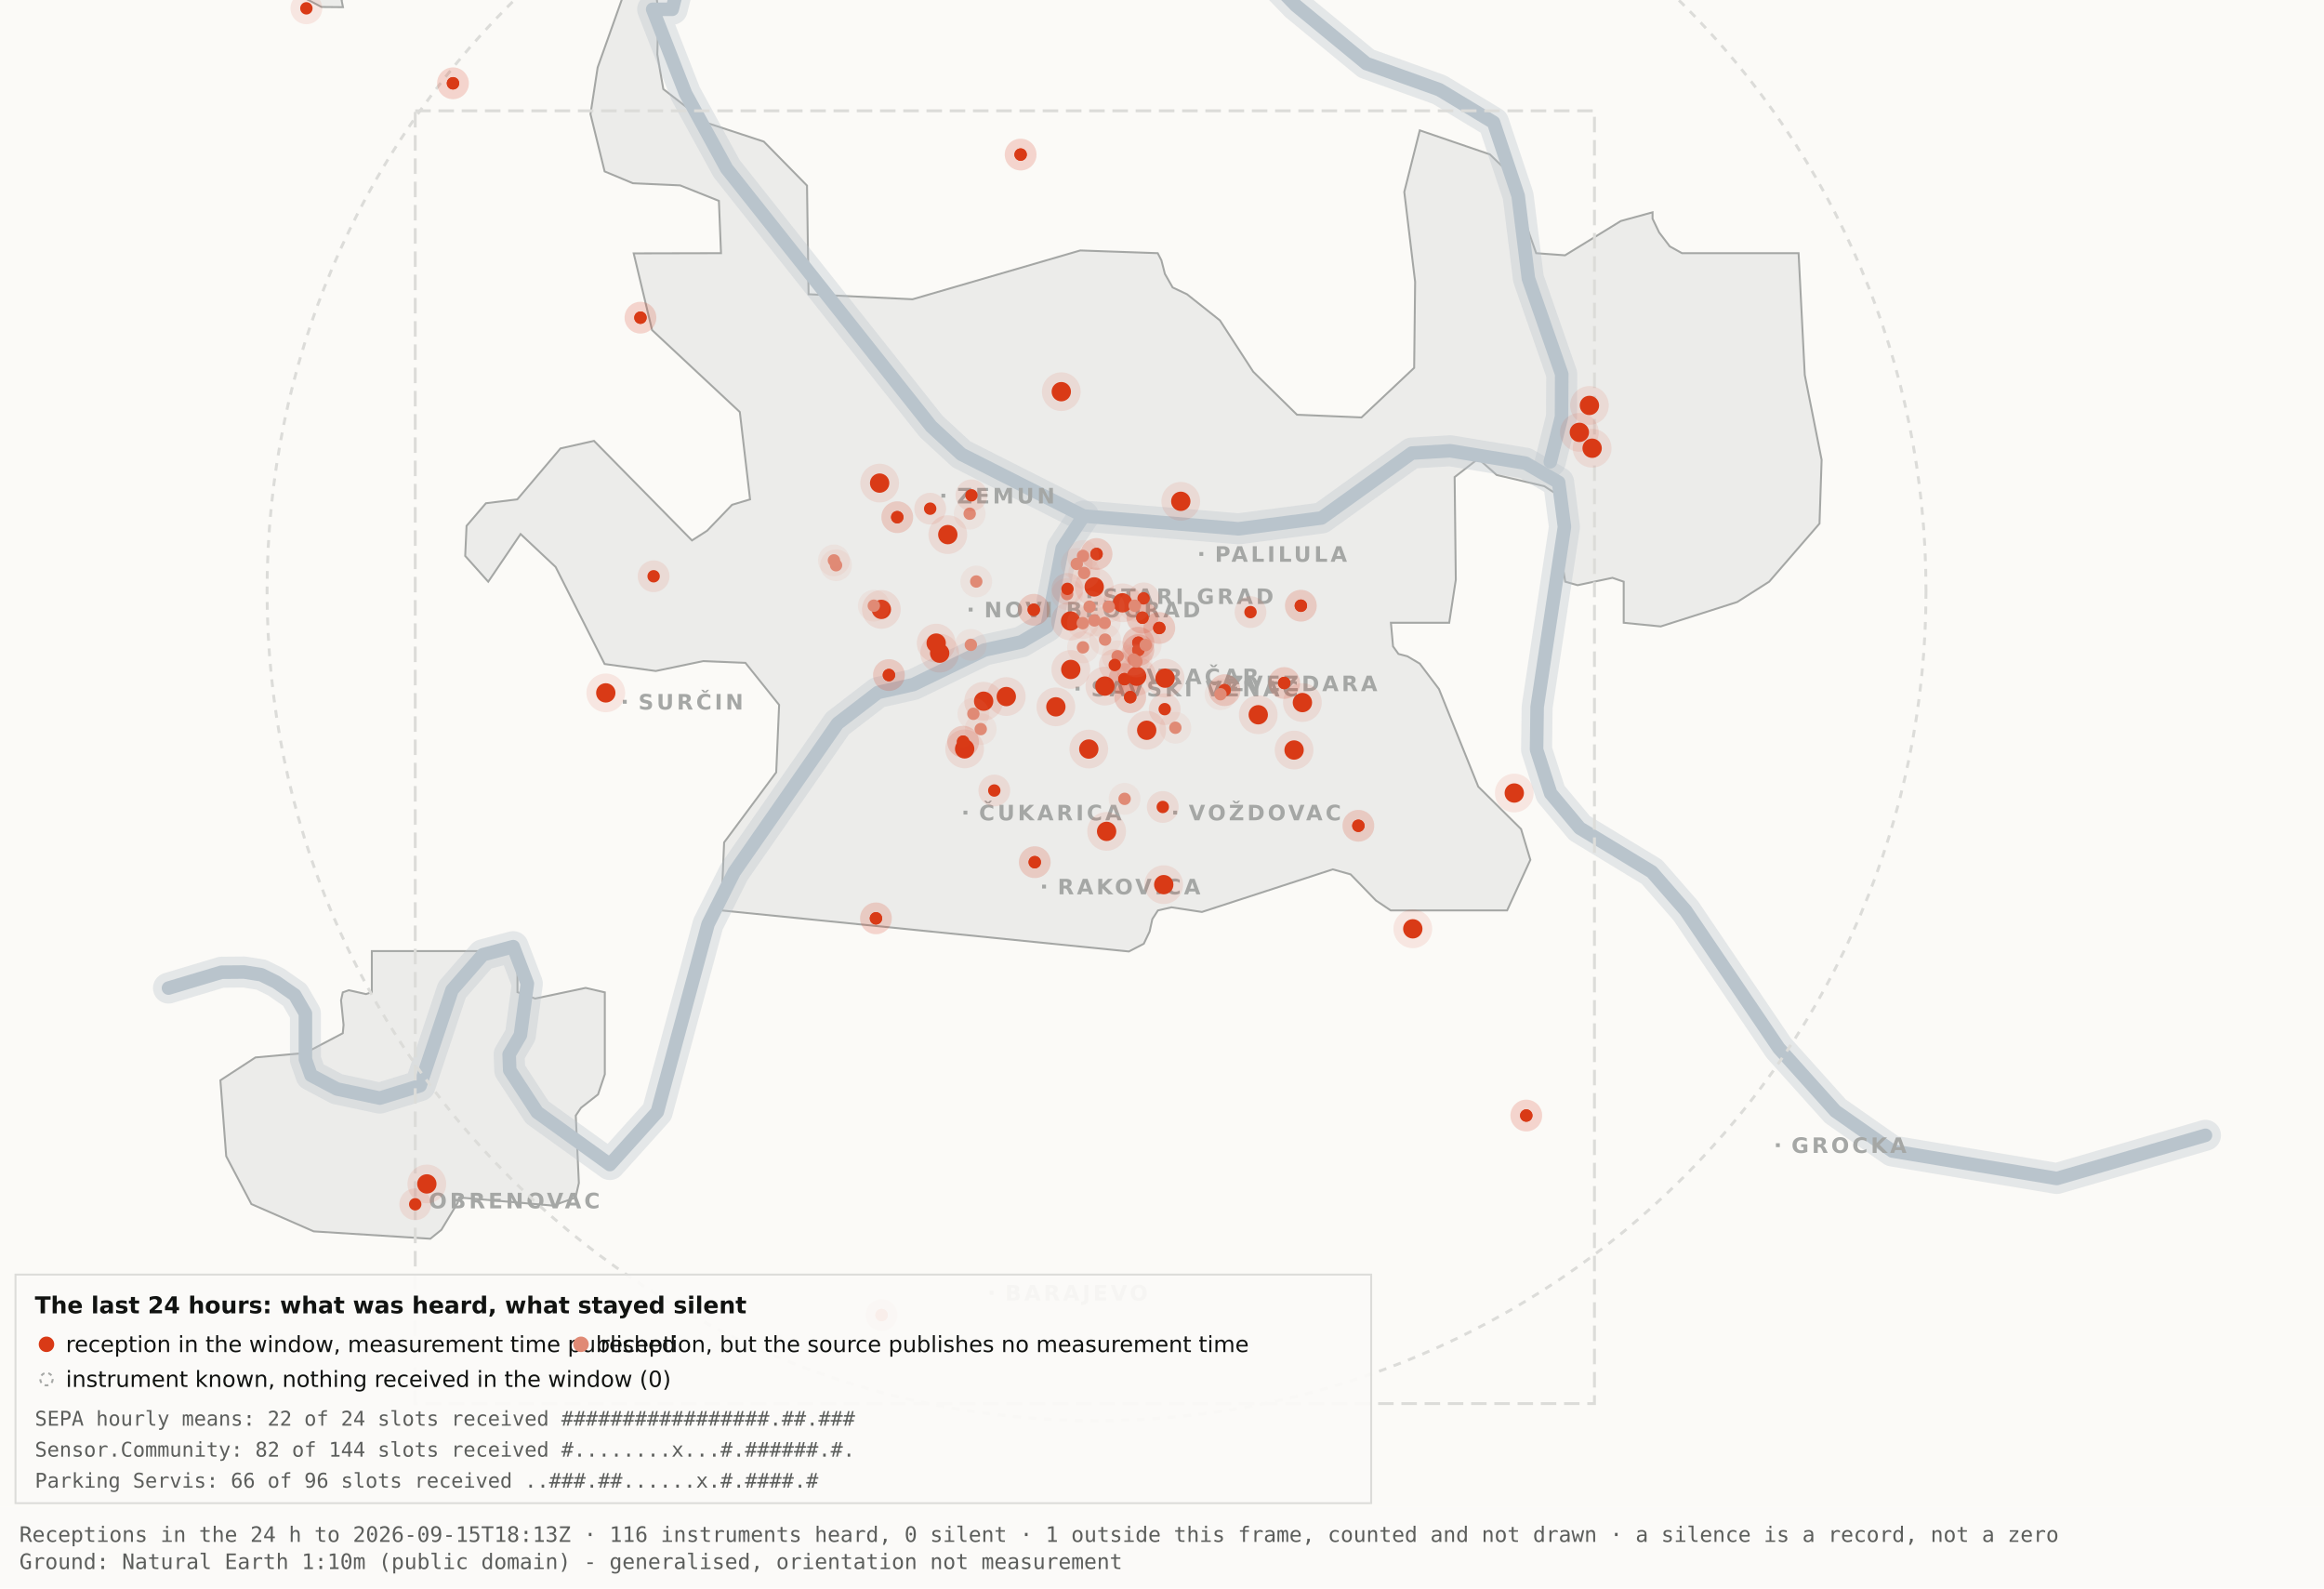
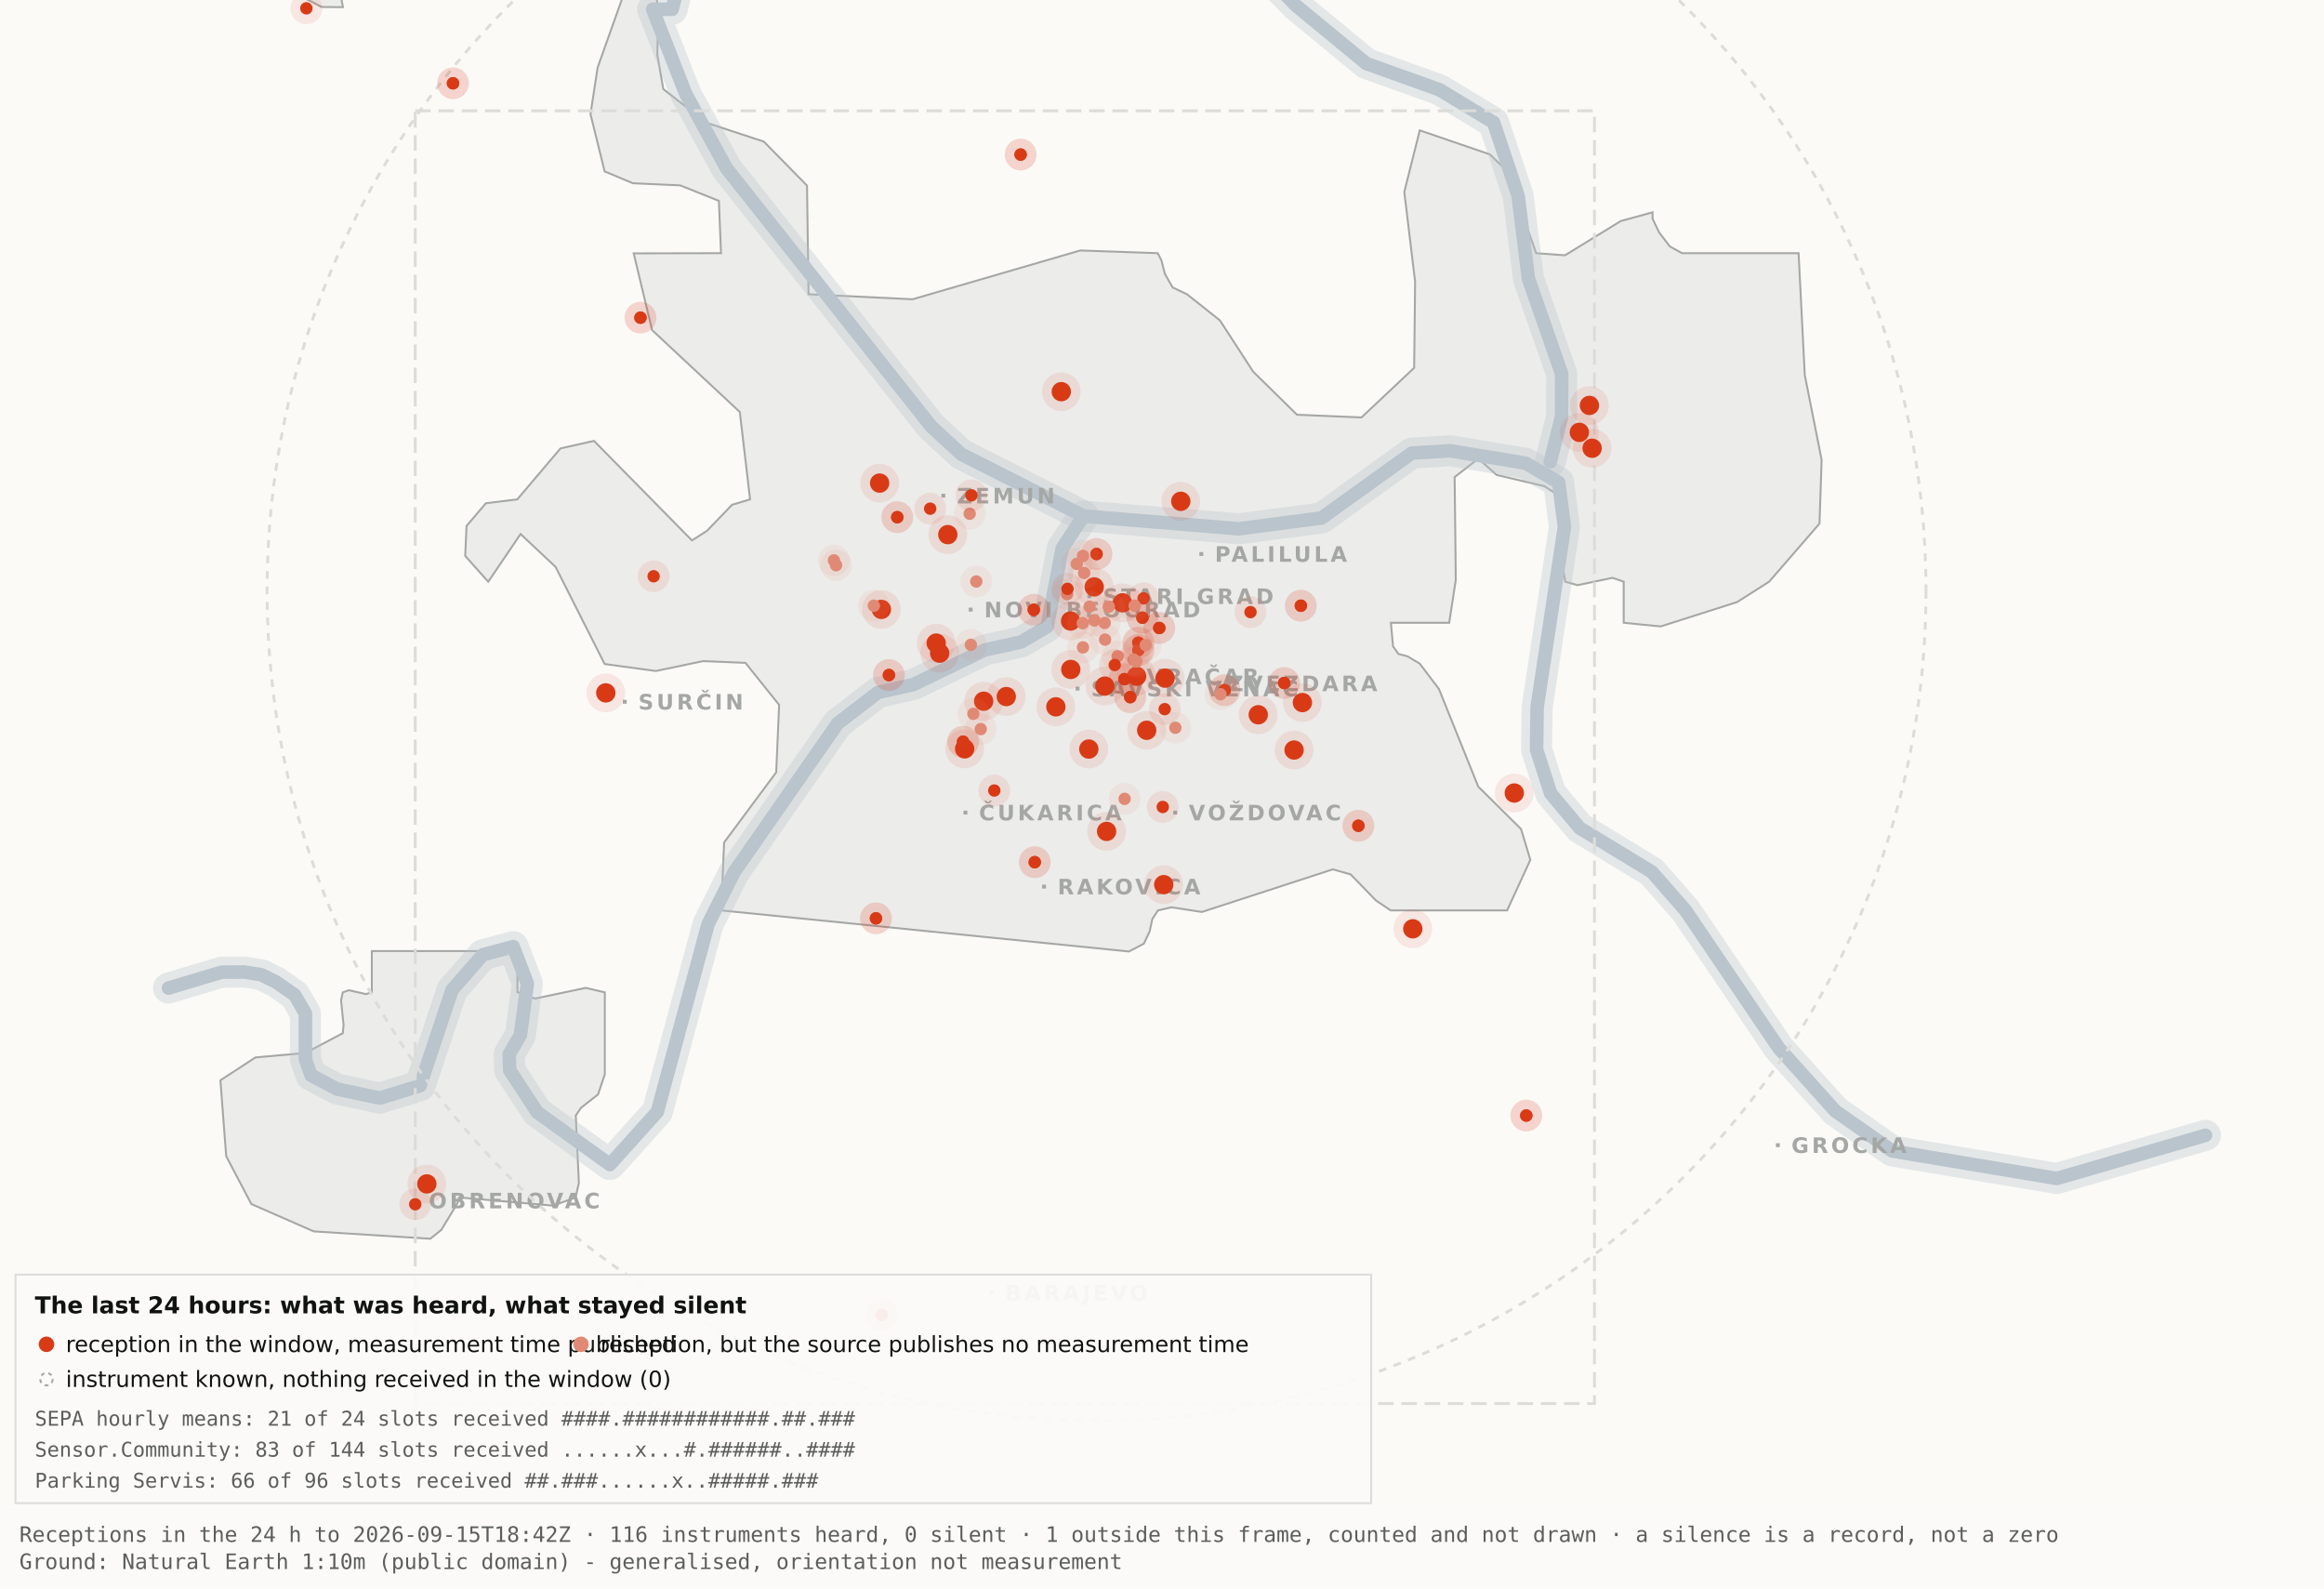
<svg xmlns="http://www.w3.org/2000/svg" viewBox="0 0 1200 820" width="1200" height="820" role="img" aria-label="Map 3 - The last 24 hours">
  <rect x="0" y="0" width="1200" height="820" fill="#fbfaf7" />
  <path d="M192.0,-34.8 L192.1,-17.6 L189.5,-19.9 L182.4,-10.7 L176.4,0.2 L177.1,3.7 L166.0,3.6 L138.0,-11.3 L131.8,-17.6 L130.3,-34.7 L134.1,-45.9 L158.3,-76.4 L166.7,-82.3 L177.1,-81.2 L183.0,-72.1 L192.0,-34.8 Z" fill="#ececea" stroke="#a5a7a5" stroke-width="1" fill-rule="evenodd" />
  <path d="M417.5,151.9 L471.2,154.5 L557.8,129.3 L597.8,130.7 L599.7,134.4 L601.5,141.4 L605.5,148.4 L612.9,151.9 L629.9,165.4 L647.1,191.9 L669.7,214.1 L703.0,215.5 L730.2,189.9 L730.7,145.5 L725.1,99.1 L733.1,67.3 L769.3,79.7 L778.2,88.3 L793.2,130.7 L808.1,131.8 L836.9,114.1 L853.3,109.6 L853.3,112.9 L856.7,120.0 L862.2,127.2 L868.5,130.7 L928.7,130.7 L931.9,193.6 L940.6,237.4 L939.5,270.3 L913.5,300.3 L897.0,310.8 L857.5,323.4 L838.4,321.5 L838.4,300.3 L832.6,298.3 L814.6,302.1 L808.2,300.3 L806.9,292.0 L809.7,266.1 L808.2,258.0 L797.4,251.0 L772.8,245.2 L763.3,236.8 L751.1,246.3 L751.7,299.3 L748.3,321.5 L718.2,321.5 L719.3,333.7 L722.1,337.6 L726.7,338.8 L733.1,342.6 L743.0,355.7 L763.3,406.1 L785.4,428.0 L790.2,443.9 L778.2,470.0 L718.1,470.0 L710.5,464.9 L697.4,451.4 L688.2,448.8 L620.6,470.8 L604.9,468.4 L597.9,470.0 L595.0,474.5 L593.6,480.9 L590.6,487.2 L582.9,491.2 L372.4,470.0 L373.9,434.9 L400.8,398.7 L402.3,363.9 L384.9,342.2 L363.1,341.3 L338.6,346.4 L312.2,342.8 L286.9,292.7 L268.8,275.7 L252.1,300.3 L240.2,287.0 L240.9,271.5 L250.9,259.8 L267.1,257.8 L289.4,231.5 L306.7,227.6 L357.3,279.0 L365.1,274.0 L378.0,260.6 L387.3,257.8 L382.0,212.7 L336.7,170.4 L327.2,130.8 L372.3,130.7 L371.2,103.7 L351.2,95.7 L326.8,94.6 L312.2,88.5 L304.9,58.9 L308.6,34.8 L327.3,-17.7 L337.9,-11.0 L340.0,6.7 L339.4,28.1 L342.5,46.0 L364.9,63.4 L394.4,73.1 L416.7,95.8 L417.5,151.9 Z" fill="#ececea" stroke="#a5a7a5" stroke-width="1" fill-rule="evenodd" />
  <path d="M267.2,512.2 L276.3,515.5 L302.4,510.0 L312.3,512.3 L312.3,554.6 L308.8,565.0 L300.0,571.9 L297.3,575.9 L298.9,610.7 L297.2,618.2 L285.6,622.4 L237.1,618.2 L236.3,621.0 L227.9,634.9 L222.2,639.5 L162.0,635.7 L129.8,621.6 L116.8,596.9 L113.8,557.7 L131.9,545.9 L157.6,543.6 L177.0,533.4 L177.4,529.1 L176.1,516.4 L177.0,512.3 L180.1,511.2 L189.0,513.2 L192.0,512.2 L192.0,491.0 L267.2,491.0 L267.2,512.2 Z" fill="#ececea" stroke="#a5a7a5" stroke-width="1" fill-rule="evenodd" />
  <path d="M87.0,510.1 L114.4,501.9 L126.1,501.8 L134.9,503.2 L142.6,507.0 L152.2,513.7 L157.7,523.2 L157.7,546.9 L160.6,555.1 L174.0,562.2 L196.1,566.9 L216.9,560.5 L233.4,511.1 L249.3,492.9 L265.0,488.7 L272.3,507.8 L268.7,534.4 L262.9,544.3 L263.2,552.5 L277.4,574.2 L314.9,601.2 L339.4,574.0 L365.6,477.1 L379.1,450.2 L432.5,373.5 L453.3,357.5 L471.6,353.4 L508.3,335.6 L527.3,331.4 L540.7,323.5 L548.5,283.0 L559.5,266.4" fill="none" stroke="#b9c4cc" stroke-width="16" stroke-opacity="0.35" stroke-linejoin="round" stroke-linecap="round" />
  <path d="M411.7,-177.5 L426.7,-103.9 L394.7,-58.3 L355.0,-26.6 L347.1,4.8 L337.0,4.8 L354.0,48.3 L375.2,87.0 L480.8,220.1 L496.4,234.5 L559.5,266.4 L639.5,273.0 L682.4,267.4 L729.0,233.9 L748.8,232.7 L787.7,239.1 L804.8,249.0 L807.8,272.0 L793.7,365.0 L793.4,387.0 L800.7,409.6 L815.7,427.5 L852.9,450.1 L870.4,470.1 L918.5,541.1 L947.7,573.6 L977.1,594.2 L1062.0,608.4 L1138.8,586.1" fill="none" stroke="#b9c4cc" stroke-width="16" stroke-opacity="0.35" stroke-linejoin="round" stroke-linecap="round" />
  <path d="M534.0,-142.1 L558.9,-95.2 L590.2,-64.2 L638.6,-28.7 L669.2,2.9 L705.5,32.8 L743.2,46.3 L771.2,63.2 L783.9,101.1 L789.2,143.8 L806.4,193.1 L806.3,215.2 L800.5,238.4" fill="none" stroke="#b9c4cc" stroke-width="16" stroke-opacity="0.35" stroke-linejoin="round" stroke-linecap="round" />
  <path d="M87.0,510.1 L114.4,501.9 L126.1,501.8 L134.9,503.2 L142.6,507.0 L152.2,513.7 L157.7,523.2 L157.7,546.9 L160.6,555.1 L174.0,562.2 L196.1,566.9 L216.9,560.5 L233.4,511.1 L249.3,492.9 L265.0,488.7 L272.3,507.8 L268.7,534.4 L262.9,544.3 L263.2,552.5 L277.4,574.2 L314.9,601.2 L339.4,574.0 L365.6,477.1 L379.1,450.2 L432.5,373.5 L453.3,357.5 L471.6,353.4 L508.3,335.6 L527.3,331.4 L540.7,323.5 L548.5,283.0 L559.5,266.4" fill="none" stroke="#b9c4cc" stroke-width="7" stroke-opacity="1" stroke-linejoin="round" stroke-linecap="round" />
  <path d="M411.7,-177.5 L426.7,-103.9 L394.7,-58.3 L355.0,-26.6 L347.1,4.8 L337.0,4.8 L354.0,48.3 L375.2,87.0 L480.8,220.1 L496.4,234.5 L559.5,266.4 L639.5,273.0 L682.4,267.4 L729.0,233.9 L748.8,232.7 L787.7,239.1 L804.8,249.0 L807.8,272.0 L793.7,365.0 L793.4,387.0 L800.7,409.6 L815.7,427.5 L852.9,450.1 L870.4,470.1 L918.5,541.1 L947.7,573.6 L977.1,594.2 L1062.0,608.4 L1138.8,586.1" fill="none" stroke="#b9c4cc" stroke-width="7" stroke-opacity="1" stroke-linejoin="round" stroke-linecap="round" />
  <path d="M534.0,-142.1 L558.9,-95.2 L590.2,-64.2 L638.6,-28.7 L669.2,2.9 L705.5,32.8 L743.2,46.3 L771.2,63.2 L783.9,101.1 L789.2,143.8 L806.4,193.1 L806.3,215.2 L800.5,238.4" fill="none" stroke="#b9c4cc" stroke-width="7" stroke-opacity="1" stroke-linejoin="round" stroke-linecap="round" />
  <rect x="561.5" y="306.8" width="2" height="2" fill="#a5a7a5" />
  <text x="569.5" y="311.8" font-family="Carlito, DejaVu Sans, Arial, sans-serif" font-size="11" font-weight="600" letter-spacing="1.5" fill="#a5a7a5">STARI GRAD</text>
  <rect x="584.0" y="348.2" width="2" height="2" fill="#a5a7a5" />
  <text x="592.0" y="353.2" font-family="Carlito, DejaVu Sans, Arial, sans-serif" font-size="11" font-weight="600" letter-spacing="1.5" fill="#a5a7a5">VRAČAR</text>
  <rect x="555.4" y="354.5" width="2" height="2" fill="#a5a7a5" />
  <text x="563.4" y="359.5" font-family="Carlito, DejaVu Sans, Arial, sans-serif" font-size="11" font-weight="600" letter-spacing="1.5" fill="#a5a7a5">SAVSKI VENAC</text>
  <rect x="500.2" y="313.7" width="2" height="2" fill="#a5a7a5" />
  <text x="508.2" y="318.7" font-family="Carlito, DejaVu Sans, Arial, sans-serif" font-size="11" font-weight="600" letter-spacing="1.5" fill="#a5a7a5">NOVI BEOGRAD</text>
  <rect x="486.1" y="254.9" width="2" height="2" fill="#a5a7a5" />
  <text x="494.1" y="259.9" font-family="Carlito, DejaVu Sans, Arial, sans-serif" font-size="11" font-weight="600" letter-spacing="1.5" fill="#a5a7a5">ZEMUN</text>
  <rect x="619.3" y="285.0" width="2" height="2" fill="#a5a7a5" />
  <text x="627.3" y="290.0" font-family="Carlito, DejaVu Sans, Arial, sans-serif" font-size="11" font-weight="600" letter-spacing="1.5" fill="#a5a7a5">PALILULA</text>
  <rect x="626.1" y="351.8" width="2" height="2" fill="#a5a7a5" />
  <text x="634.1" y="356.8" font-family="Carlito, DejaVu Sans, Arial, sans-serif" font-size="11" font-weight="600" letter-spacing="1.5" fill="#a5a7a5">ZVEZDARA</text>
  <rect x="605.8" y="418.5" width="2" height="2" fill="#a5a7a5" />
  <text x="613.8" y="423.5" font-family="Carlito, DejaVu Sans, Arial, sans-serif" font-size="11" font-weight="600" letter-spacing="1.5" fill="#a5a7a5">VOŽDOVAC</text>
  <rect x="497.5" y="418.5" width="2" height="2" fill="#a5a7a5" />
  <text x="505.5" y="423.5" font-family="Carlito, DejaVu Sans, Arial, sans-serif" font-size="11" font-weight="600" letter-spacing="1.5" fill="#a5a7a5">ČUKARICA</text>
  <rect x="538.1" y="456.7" width="2" height="2" fill="#a5a7a5" />
  <text x="546.1" y="461.7" font-family="Carlito, DejaVu Sans, Arial, sans-serif" font-size="11" font-weight="600" letter-spacing="1.5" fill="#a5a7a5">RAKOVICA</text>
  <rect x="321.6" y="361.3" width="2" height="2" fill="#a5a7a5" />
  <text x="329.6" y="366.3" font-family="Carlito, DejaVu Sans, Arial, sans-serif" font-size="11" font-weight="600" letter-spacing="1.5" fill="#a5a7a5">SURČIN</text>
  <rect x="917.0" y="590.2" width="2" height="2" fill="#a5a7a5" />
  <text x="925.0" y="595.2" font-family="Carlito, DejaVu Sans, Arial, sans-serif" font-size="11" font-weight="600" letter-spacing="1.5" fill="#a5a7a5">GROCKA</text>
  <rect x="213.4" y="618.8" width="2" height="2" fill="#a5a7a5" />
  <text x="221.4" y="623.8" font-family="Carlito, DejaVu Sans, Arial, sans-serif" font-size="11" font-weight="600" letter-spacing="1.5" fill="#a5a7a5">OBRENOVAC</text>
  <rect x="511.0" y="666.4" width="2" height="2" fill="#a5a7a5" />
  <text x="519.0" y="671.4" font-family="Carlito, DejaVu Sans, Arial, sans-serif" font-size="11" font-weight="600" letter-spacing="1.5" fill="#a5a7a5">BARAJEVO</text>
  <rect x="727.5" y="876.2" width="2" height="2" fill="#a5a7a5" />
  <text x="735.5" y="881.2" font-family="Carlito, DejaVu Sans, Arial, sans-serif" font-size="11" font-weight="600" letter-spacing="1.5" fill="#a5a7a5">SOPOT</text>
  <circle cx="566.2" cy="305.1" r="428.3" fill="none" stroke="#dcdcd9" stroke-width="1.5" stroke-dasharray="4 4" />
  <rect x="214.4" y="57.2" width="608.9" height="667.4" fill="none" stroke="#dcdcd9" stroke-width="1.5" stroke-dasharray="8 4" />
  <circle cx="507.9" cy="362.0" r="10" fill="#D93A16" fill-opacity=".10" />
  <circle cx="507.9" cy="362.0" r="5" fill="#D93A16" />
  <circle cx="519.6" cy="359.6" r="10" fill="#D93A16" fill-opacity=".10" />
  <circle cx="519.6" cy="359.6" r="5" fill="#D93A16" />
  <circle cx="498.1" cy="386.6" r="10" fill="#D93A16" fill-opacity=".10" />
  <circle cx="498.1" cy="386.6" r="5" fill="#D93A16" />
  <circle cx="552.8" cy="320.6" r="10" fill="#D93A16" fill-opacity=".10" />
  <circle cx="552.8" cy="320.6" r="5" fill="#D93A16" />
  <circle cx="455.1" cy="314.6" r="10" fill="#D93A16" fill-opacity=".10" />
  <circle cx="455.1" cy="314.6" r="5" fill="#D93A16" />
  <circle cx="548.0" cy="202.2" r="10" fill="#D93A16" fill-opacity=".10" />
  <circle cx="548.0" cy="202.2" r="5" fill="#D93A16" />
  <circle cx="579.6" cy="311.2" r="10" fill="#D93A16" fill-opacity=".10" />
  <circle cx="579.6" cy="311.2" r="5" fill="#D93A16" />
  <circle cx="592.1" cy="377.0" r="10" fill="#D93A16" fill-opacity=".10" />
  <circle cx="592.1" cy="377.0" r="5" fill="#D93A16" />
  <circle cx="562.2" cy="386.7" r="10" fill="#D93A16" fill-opacity=".10" />
  <circle cx="562.2" cy="386.7" r="5" fill="#D93A16" />
  <circle cx="570.5" cy="354.2" r="10" fill="#D93A16" fill-opacity=".10" />
  <circle cx="570.5" cy="354.2" r="5" fill="#D93A16" />
  <circle cx="600.9" cy="456.7" r="10" fill="#D93A16" fill-opacity=".10" />
  <circle cx="600.9" cy="456.7" r="5" fill="#D93A16" />
  <circle cx="609.7" cy="258.8" r="10" fill="#D93A16" fill-opacity=".10" />
  <circle cx="609.7" cy="258.8" r="5" fill="#D93A16" />
  <circle cx="729.5" cy="479.5" r="10" fill="#D93A16" fill-opacity=".10" />
  <circle cx="729.5" cy="479.5" r="5" fill="#D93A16" />
  <circle cx="672.5" cy="362.7" r="10" fill="#D93A16" fill-opacity=".10" />
  <circle cx="672.5" cy="362.7" r="5" fill="#D93A16" />
  <circle cx="552.9" cy="345.6" r="10" fill="#D93A16" fill-opacity=".10" />
  <circle cx="552.9" cy="345.6" r="5" fill="#D93A16" />
  <circle cx="485.2" cy="337.2" r="10" fill="#D93A16" fill-opacity=".10" />
  <circle cx="485.2" cy="337.2" r="5" fill="#D93A16" />
  <circle cx="220.4" cy="611.2" r="10" fill="#D93A16" fill-opacity=".10" />
  <circle cx="220.4" cy="611.2" r="5" fill="#D93A16" />
  <circle cx="483.4" cy="332.0" r="10" fill="#D93A16" fill-opacity=".10" />
  <circle cx="483.4" cy="332.0" r="5" fill="#D93A16" />
  <circle cx="820.7" cy="209.3" r="10" fill="#D93A16" fill-opacity=".10" />
  <circle cx="820.7" cy="209.3" r="5" fill="#D93A16" />
  <circle cx="815.5" cy="223.2" r="10" fill="#D93A16" fill-opacity=".10" />
  <circle cx="815.5" cy="223.2" r="5" fill="#D93A16" />
  <circle cx="822.1" cy="231.4" r="10" fill="#D93A16" fill-opacity=".10" />
  <circle cx="822.1" cy="231.4" r="5" fill="#D93A16" />
  <circle cx="571.4" cy="429.2" r="10" fill="#D93A16" fill-opacity=".10" />
  <circle cx="571.4" cy="429.2" r="5" fill="#D93A16" />
  <circle cx="565.0" cy="303.0" r="10" fill="#D93A16" fill-opacity=".10" />
  <circle cx="565.0" cy="303.0" r="5" fill="#D93A16" />
  <circle cx="668.2" cy="387.2" r="10" fill="#D93A16" fill-opacity=".10" />
  <circle cx="668.2" cy="387.2" r="5" fill="#D93A16" />
  <circle cx="312.8" cy="357.7" r="10" fill="#D93A16" fill-opacity=".10" />
  <circle cx="312.8" cy="357.7" r="5" fill="#D93A16" />
  <circle cx="545.2" cy="364.9" r="10" fill="#D93A16" fill-opacity=".10" />
  <circle cx="545.2" cy="364.9" r="5" fill="#D93A16" />
  <circle cx="781.9" cy="409.4" r="10" fill="#D93A16" fill-opacity=".10" />
  <circle cx="781.9" cy="409.4" r="5" fill="#D93A16" />
  <circle cx="586.9" cy="349.1" r="10" fill="#D93A16" fill-opacity=".10" />
  <circle cx="586.9" cy="349.1" r="5" fill="#D93A16" />
  <circle cx="601.6" cy="350.1" r="10" fill="#D93A16" fill-opacity=".10" />
  <circle cx="601.6" cy="350.1" r="5" fill="#D93A16" />
  <circle cx="649.7" cy="369.0" r="10" fill="#D93A16" fill-opacity=".10" />
  <circle cx="649.7" cy="369.0" r="5" fill="#D93A16" />
  <circle cx="489.4" cy="276.0" r="10" fill="#D93A16" fill-opacity=".10" />
  <circle cx="489.4" cy="276.0" r="5" fill="#D93A16" />
  <circle cx="454.2" cy="249.4" r="10" fill="#D93A16" fill-opacity=".10" />
  <circle cx="454.2" cy="249.4" r="5" fill="#D93A16" />
  <circle cx="587.8" cy="331.8" r="8.2" fill="#D93A16" fill-opacity=".10" />
  <circle cx="587.8" cy="331.8" r="3.2" fill="#D93A16" />
  <circle cx="587.8" cy="331.8" r="8.2" fill="#D93A16" fill-opacity=".10" />
  <circle cx="587.8" cy="331.8" r="3.2" fill="#D93A16" />
  <circle cx="534.3" cy="445.1" r="8.2" fill="#D93A16" fill-opacity=".10" />
  <circle cx="534.3" cy="445.1" r="3.2" fill="#D93A16" />
  <circle cx="534.3" cy="445.1" r="8.2" fill="#D93A16" fill-opacity=".10" />
  <circle cx="534.3" cy="445.1" r="3.2" fill="#D93A16" />
  <circle cx="497.3" cy="382.9" r="8.2" fill="#D93A16" fill-opacity=".10" />
  <circle cx="497.3" cy="382.9" r="3.2" fill="#D93A16" />
  <circle cx="497.3" cy="382.9" r="8.2" fill="#D93A16" fill-opacity=".10" />
  <circle cx="497.3" cy="382.9" r="3.2" fill="#D93A16" />
  <circle cx="330.7" cy="164.0" r="8.2" fill="#D93A16" fill-opacity=".10" />
  <circle cx="330.7" cy="164.0" r="3.2" fill="#D93A16" />
  <circle cx="330.7" cy="164.0" r="8.2" fill="#D93A16" fill-opacity=".10" />
  <circle cx="330.7" cy="164.0" r="3.2" fill="#D93A16" />
  <circle cx="583.6" cy="359.9" r="8.2" fill="#D93A16" fill-opacity=".10" />
  <circle cx="583.6" cy="359.9" r="3.2" fill="#D93A16" />
  <circle cx="583.6" cy="359.9" r="8.2" fill="#D93A16" fill-opacity=".10" />
  <circle cx="583.6" cy="359.9" r="3.2" fill="#D93A16" />
  <circle cx="663.1" cy="352.6" r="8.2" fill="#D93A16" fill-opacity=".10" />
  <circle cx="663.1" cy="352.6" r="3.2" fill="#D93A16" />
  <circle cx="663.1" cy="352.6" r="8.2" fill="#D93A16" fill-opacity=".10" />
  <circle cx="663.1" cy="352.6" r="3.2" fill="#D93A16" />
  <circle cx="601.4" cy="366.1" r="8.2" fill="#D93A16" fill-opacity=".10" />
  <circle cx="601.4" cy="366.1" r="3.2" fill="#D93A16" />
  <circle cx="214.4" cy="621.7" r="8.2" fill="#D93A16" fill-opacity=".10" />
  <circle cx="214.4" cy="621.7" r="3.2" fill="#D93A16" />
  <circle cx="463.3" cy="267.0" r="8.2" fill="#D93A16" fill-opacity=".10" />
  <circle cx="463.3" cy="267.0" r="3.2" fill="#D93A16" />
  <circle cx="463.3" cy="267.0" r="8.2" fill="#D93A16" fill-opacity=".10" />
  <circle cx="463.3" cy="267.0" r="3.2" fill="#D93A16" />
  <circle cx="600.4" cy="416.6" r="8.2" fill="#D93A16" fill-opacity=".10" />
  <circle cx="600.4" cy="416.6" r="3.2" fill="#D93A16" />
  <circle cx="671.7" cy="312.7" r="8.2" fill="#D93A16" fill-opacity=".10" />
  <circle cx="671.7" cy="312.7" r="3.2" fill="#D93A16" />
  <circle cx="671.7" cy="312.7" r="8.2" fill="#D93A16" fill-opacity=".10" />
  <circle cx="671.7" cy="312.7" r="3.2" fill="#D93A16" />
  <circle cx="587.8" cy="335.6" r="8.2" fill="#D93A16" fill-opacity=".10" />
  <circle cx="587.8" cy="335.6" r="3.2" fill="#D93A16" />
  <circle cx="587.8" cy="335.6" r="8.2" fill="#D93A16" fill-opacity=".10" />
  <circle cx="587.8" cy="335.6" r="3.2" fill="#D93A16" />
  <circle cx="455.2" cy="678.9" r="8.2" fill="#D93A16" fill-opacity=".10" />
  <circle cx="455.2" cy="678.9" r="3.2" fill="#D93A16" />
  <circle cx="455.2" cy="678.9" r="8.2" fill="#D93A16" fill-opacity=".10" />
  <circle cx="455.2" cy="678.9" r="3.2" fill="#D93A16" />
  <circle cx="590.5" cy="308.9" r="8.2" fill="#D93A16" fill-opacity=".10" />
  <circle cx="590.5" cy="308.9" r="3.2" fill="#D93A16" />
  <circle cx="598.6" cy="324.2" r="8.2" fill="#D93A16" fill-opacity=".10" />
  <circle cx="598.6" cy="324.2" r="3.2" fill="#D93A16" />
  <circle cx="598.6" cy="324.2" r="8.2" fill="#D93A16" fill-opacity=".10" />
  <circle cx="598.6" cy="324.2" r="3.2" fill="#D93A16" />
  <circle cx="233.9" cy="43.0" r="8.2" fill="#D93A16" fill-opacity=".10" />
  <circle cx="233.9" cy="43.0" r="3.2" fill="#D93A16" />
  <circle cx="233.9" cy="43.0" r="8.2" fill="#D93A16" fill-opacity=".10" />
  <circle cx="233.9" cy="43.0" r="3.2" fill="#D93A16" />
  <circle cx="566.2" cy="286.0" r="8.2" fill="#D93A16" fill-opacity=".10" />
  <circle cx="566.2" cy="286.0" r="3.2" fill="#D93A16" />
  <circle cx="566.2" cy="286.0" r="8.2" fill="#D93A16" fill-opacity=".10" />
  <circle cx="566.2" cy="286.0" r="3.2" fill="#D93A16" />
  <circle cx="589.9" cy="318.9" r="8.2" fill="#D93A16" fill-opacity=".10" />
  <circle cx="589.9" cy="318.9" r="3.2" fill="#D93A16" />
  <circle cx="589.9" cy="318.9" r="8.2" fill="#D93A16" fill-opacity=".10" />
  <circle cx="589.9" cy="318.9" r="3.2" fill="#D93A16" />
  <circle cx="701.4" cy="426.3" r="8.2" fill="#D93A16" fill-opacity=".10" />
  <circle cx="701.4" cy="426.3" r="3.2" fill="#D93A16" />
  <circle cx="701.4" cy="426.3" r="8.2" fill="#D93A16" fill-opacity=".10" />
  <circle cx="701.4" cy="426.3" r="3.2" fill="#D93A16" />
  <circle cx="480.3" cy="262.6" r="8.2" fill="#D93A16" fill-opacity=".10" />
  <circle cx="480.3" cy="262.6" r="3.2" fill="#D93A16" />
  <circle cx="533.8" cy="314.8" r="8.2" fill="#D93A16" fill-opacity=".10" />
  <circle cx="533.8" cy="314.8" r="3.2" fill="#D93A16" />
  <circle cx="533.8" cy="314.8" r="8.2" fill="#D93A16" fill-opacity=".10" />
  <circle cx="533.8" cy="314.8" r="3.2" fill="#D93A16" />
  <circle cx="527.0" cy="79.8" r="8.2" fill="#D93A16" fill-opacity=".10" />
  <circle cx="527.0" cy="79.8" r="3.2" fill="#D93A16" />
  <circle cx="527.0" cy="79.8" r="8.2" fill="#D93A16" fill-opacity=".10" />
  <circle cx="527.0" cy="79.8" r="3.2" fill="#D93A16" />
  <circle cx="788.1" cy="575.9" r="8.2" fill="#D93A16" fill-opacity=".10" />
  <circle cx="788.1" cy="575.9" r="3.2" fill="#D93A16" />
  <circle cx="788.1" cy="575.9" r="8.2" fill="#D93A16" fill-opacity=".10" />
  <circle cx="788.1" cy="575.9" r="3.2" fill="#D93A16" />
  <circle cx="580.6" cy="350.6" r="8.2" fill="#D93A16" fill-opacity=".10" />
  <circle cx="580.6" cy="350.6" r="3.2" fill="#D93A16" />
  <circle cx="580.6" cy="350.6" r="8.2" fill="#D93A16" fill-opacity=".10" />
  <circle cx="580.6" cy="350.6" r="3.2" fill="#D93A16" />
  <circle cx="452.3" cy="474.1" r="8.2" fill="#D93A16" fill-opacity=".10" />
  <circle cx="452.3" cy="474.1" r="3.2" fill="#D93A16" />
  <circle cx="452.3" cy="474.1" r="8.2" fill="#D93A16" fill-opacity=".10" />
  <circle cx="452.3" cy="474.1" r="3.2" fill="#D93A16" />
  <circle cx="632.3" cy="356.3" r="8.2" fill="#D93A16" fill-opacity=".10" />
  <circle cx="632.3" cy="356.3" r="3.2" fill="#D93A16" />
  <circle cx="632.3" cy="356.3" r="8.2" fill="#D93A16" fill-opacity=".10" />
  <circle cx="632.3" cy="356.3" r="3.2" fill="#D93A16" />
  <circle cx="158.2" cy="4.3" r="8.2" fill="#D93A16" fill-opacity=".10" />
  <circle cx="158.2" cy="4.3" r="3.2" fill="#D93A16" />
  <circle cx="459.0" cy="348.5" r="8.2" fill="#D93A16" fill-opacity=".10" />
  <circle cx="459.0" cy="348.5" r="3.2" fill="#D93A16" />
  <circle cx="459.0" cy="348.5" r="8.2" fill="#D93A16" fill-opacity=".10" />
  <circle cx="459.0" cy="348.5" r="3.2" fill="#D93A16" />
  <circle cx="645.7" cy="316.0" r="8.2" fill="#D93A16" fill-opacity=".10" />
  <circle cx="645.7" cy="316.0" r="3.2" fill="#D93A16" />
  <circle cx="585.3" cy="340.5" r="8.2" fill="#e08a75" fill-opacity=".10" />
  <circle cx="585.3" cy="340.5" r="3.2" fill="#e08a75" />
  <circle cx="585.9" cy="312.7" r="8.2" fill="#e08a75" fill-opacity=".10" />
  <circle cx="585.9" cy="312.7" r="3.2" fill="#e08a75" />
  <circle cx="559.2" cy="334.2" r="8.2" fill="#e08a75" fill-opacity=".10" />
  <circle cx="559.2" cy="334.2" r="3.2" fill="#e08a75" />
  <circle cx="570.6" cy="330.2" r="8.2" fill="#e08a75" fill-opacity=".10" />
  <circle cx="570.6" cy="330.2" r="3.2" fill="#e08a75" />
  <circle cx="562.6" cy="313.2" r="8.2" fill="#e08a75" fill-opacity=".10" />
  <circle cx="562.6" cy="313.2" r="3.2" fill="#e08a75" />
  <circle cx="500.7" cy="265.2" r="8.2" fill="#e08a75" fill-opacity=".10" />
  <circle cx="500.7" cy="265.2" r="3.2" fill="#e08a75" />
  <circle cx="570.4" cy="321.6" r="8.2" fill="#e08a75" fill-opacity=".10" />
  <circle cx="570.4" cy="321.6" r="3.2" fill="#e08a75" />
  <circle cx="591.6" cy="333.0" r="8.2" fill="#e08a75" fill-opacity=".10" />
  <circle cx="591.6" cy="333.0" r="3.2" fill="#e08a75" />
  <circle cx="565.1" cy="320.3" r="8.2" fill="#e08a75" fill-opacity=".10" />
  <circle cx="565.1" cy="320.3" r="3.2" fill="#e08a75" />
  <circle cx="502.6" cy="368.5" r="8.2" fill="#e08a75" fill-opacity=".10" />
  <circle cx="502.6" cy="368.5" r="3.2" fill="#e08a75" />
  <circle cx="501.3" cy="332.9" r="8.2" fill="#e08a75" fill-opacity=".10" />
  <circle cx="501.3" cy="332.9" r="3.2" fill="#e08a75" />
  <circle cx="451.2" cy="312.7" r="8.2" fill="#e08a75" fill-opacity=".10" />
  <circle cx="451.2" cy="312.7" r="3.2" fill="#e08a75" />
  <circle cx="431.7" cy="291.8" r="8.2" fill="#e08a75" fill-opacity=".10" />
  <circle cx="431.7" cy="291.8" r="3.2" fill="#e08a75" />
  <circle cx="630.2" cy="358.4" r="8.2" fill="#e08a75" fill-opacity=".10" />
  <circle cx="630.2" cy="358.4" r="3.2" fill="#e08a75" />
  <circle cx="551.0" cy="306.7" r="8.2" fill="#e08a75" fill-opacity=".10" />
  <circle cx="551.0" cy="306.7" r="3.2" fill="#e08a75" />
  <circle cx="559.8" cy="295.8" r="8.2" fill="#e08a75" fill-opacity=".10" />
  <circle cx="559.8" cy="295.8" r="3.2" fill="#e08a75" />
  <circle cx="559.1" cy="321.7" r="8.2" fill="#e08a75" fill-opacity=".10" />
  <circle cx="559.1" cy="321.7" r="3.2" fill="#e08a75" />
  <circle cx="606.9" cy="375.7" r="8.2" fill="#e08a75" fill-opacity=".10" />
  <circle cx="606.9" cy="375.7" r="3.2" fill="#e08a75" />
  <circle cx="430.6" cy="289.3" r="8.2" fill="#e08a75" fill-opacity=".10" />
  <circle cx="430.6" cy="289.3" r="3.2" fill="#e08a75" />
  <circle cx="559.2" cy="287.0" r="8.2" fill="#e08a75" fill-opacity=".10" />
  <circle cx="559.2" cy="287.0" r="3.2" fill="#e08a75" />
  <circle cx="504.1" cy="300.2" r="8.2" fill="#e08a75" fill-opacity=".10" />
  <circle cx="504.1" cy="300.2" r="3.2" fill="#e08a75" />
  <circle cx="572.5" cy="313.2" r="8.2" fill="#e08a75" fill-opacity=".10" />
  <circle cx="572.5" cy="313.2" r="3.2" fill="#e08a75" />
  <circle cx="577.1" cy="338.8" r="8.2" fill="#e08a75" fill-opacity=".10" />
  <circle cx="577.1" cy="338.8" r="3.2" fill="#e08a75" />
  <circle cx="580.7" cy="412.4" r="8.2" fill="#e08a75" fill-opacity=".10" />
  <circle cx="580.7" cy="412.4" r="3.2" fill="#e08a75" />
  <circle cx="556.0" cy="291.1" r="8.2" fill="#e08a75" fill-opacity=".10" />
  <circle cx="556.0" cy="291.1" r="3.2" fill="#e08a75" />
  <circle cx="586.8" cy="341.5" r="8.2" fill="#e08a75" fill-opacity=".10" />
  <circle cx="586.8" cy="341.5" r="3.2" fill="#e08a75" />
  <circle cx="506.4" cy="376.4" r="8.2" fill="#e08a75" fill-opacity=".10" />
  <circle cx="506.4" cy="376.4" r="3.2" fill="#e08a75" />
  <circle cx="575.6" cy="343.3" r="8.2" fill="#D93A16" fill-opacity=".10" />
  <circle cx="575.6" cy="343.3" r="3.2" fill="#D93A16" />
  <circle cx="513.4" cy="408.1" r="8.2" fill="#D93A16" fill-opacity=".10" />
  <circle cx="513.4" cy="408.1" r="3.2" fill="#D93A16" />
  <circle cx="337.5" cy="297.5" r="8.2" fill="#D93A16" fill-opacity=".10" />
  <circle cx="337.5" cy="297.5" r="3.2" fill="#D93A16" />
  <circle cx="551.2" cy="304.0" r="8.2" fill="#D93A16" fill-opacity=".10" />
  <circle cx="551.2" cy="304.0" r="3.2" fill="#D93A16" />
  <circle cx="501.6" cy="255.7" r="8.2" fill="#D93A16" fill-opacity=".10" />
  <circle cx="501.6" cy="255.7" r="3.2" fill="#D93A16" />
  <g transform="translate(0 650)">
    <rect x="8" y="8" width="700" height="118" fill="#fbfaf7" fill-opacity=".94" stroke="#dcdcd9" />
    <text x="18" y="28" font-family="Carlito, DejaVu Sans, Arial, sans-serif" font-size="12" font-weight="700" fill="#111311">The last 24 hours: what was heard, what stayed silent</text>
    <circle cx="24" cy="44" r="4" fill="#D93A16" />
    <text x="34" y="48" font-family="Carlito, DejaVu Sans, Arial, sans-serif" font-size="11.5" fill="#111311">reception in the window, measurement time published</text>
    <circle cx="300" cy="44" r="4" fill="#e08a75" />
    <text x="310" y="48" font-family="Carlito, DejaVu Sans, Arial, sans-serif" font-size="11.5" fill="#111311">reception, but the source publishes no measurement time</text>
    <circle cx="24" cy="62" r="3.2" fill="none" stroke="#a5a7a5" stroke-dasharray="2 2" />
    <text x="34" y="66" font-family="Carlito, DejaVu Sans, Arial, sans-serif" font-size="11.5" fill="#111311">instrument known, nothing received in the window (0)</text>
-     <text x="18" y="86" font-family="DejaVu Sans Mono, Menlo, monospace" font-size="10.5" fill="#5c5e5c">SEPA hourly means: 22 of 24 slots received  #################.##.###</text>
-     <text x="18" y="102" font-family="DejaVu Sans Mono, Menlo, monospace" font-size="10.5" fill="#5c5e5c">Sensor.Community: 82 of 144 slots received  #........x...#.######.#.</text>
-     <text x="18" y="118" font-family="DejaVu Sans Mono, Menlo, monospace" font-size="10.5" fill="#5c5e5c">Parking Servis: 66 of 96 slots received  ..###.##......x.#.####.#</text>
+     <text x="18" y="86" font-family="DejaVu Sans Mono, Menlo, monospace" font-size="10.5" fill="#5c5e5c">SEPA hourly means: 21 of 24 slots received  ####.############.##.###</text>
+     <text x="18" y="102" font-family="DejaVu Sans Mono, Menlo, monospace" font-size="10.5" fill="#5c5e5c">Sensor.Community: 83 of 144 slots received  ......x...#.######..####</text>
+     <text x="18" y="118" font-family="DejaVu Sans Mono, Menlo, monospace" font-size="10.5" fill="#5c5e5c">Parking Servis: 66 of 96 slots received  ##.###......x..#####.###</text>
  </g>
  <rect x="0" y="778" width="1200" height="42" fill="#fbfaf7" fill-opacity=".94" />
-   <text x="10" y="796" font-family="DejaVu Sans Mono, Menlo, monospace" font-size="11" fill="#5c5e5c">Receptions in the 24 h to 2026-09-15T18:13Z  ·  116 instruments heard, 0 silent  ·  1 outside this frame, counted and not drawn  ·  a silence is a record, not a zero</text>
+   <text x="10" y="796" font-family="DejaVu Sans Mono, Menlo, monospace" font-size="11" fill="#5c5e5c">Receptions in the 24 h to 2026-09-15T18:42Z  ·  116 instruments heard, 0 silent  ·  1 outside this frame, counted and not drawn  ·  a silence is a record, not a zero</text>
  <text x="10" y="810" font-family="DejaVu Sans Mono, Menlo, monospace" font-size="11" fill="#5c5e5c">Ground: Natural Earth 1:10m (public domain) - generalised, orientation not measurement</text>
</svg>
